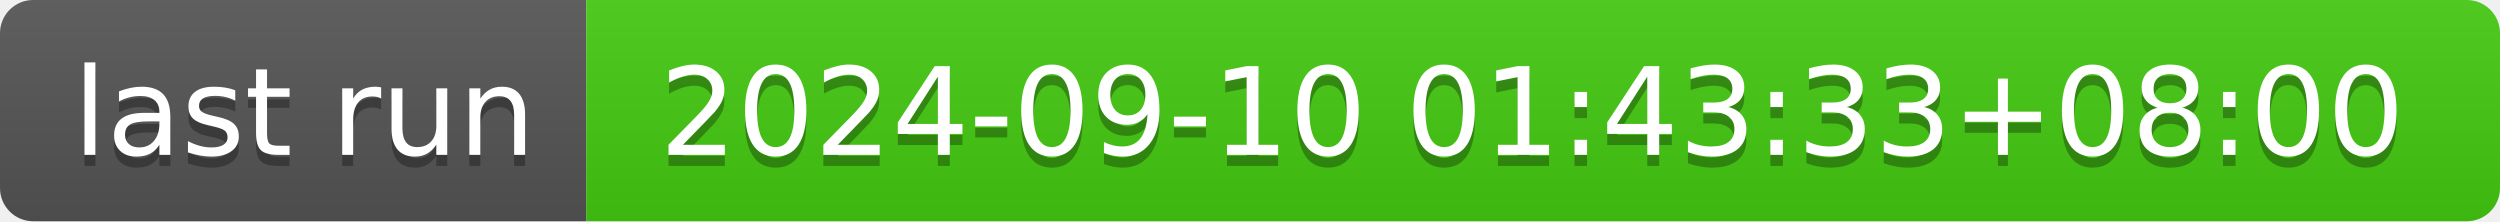
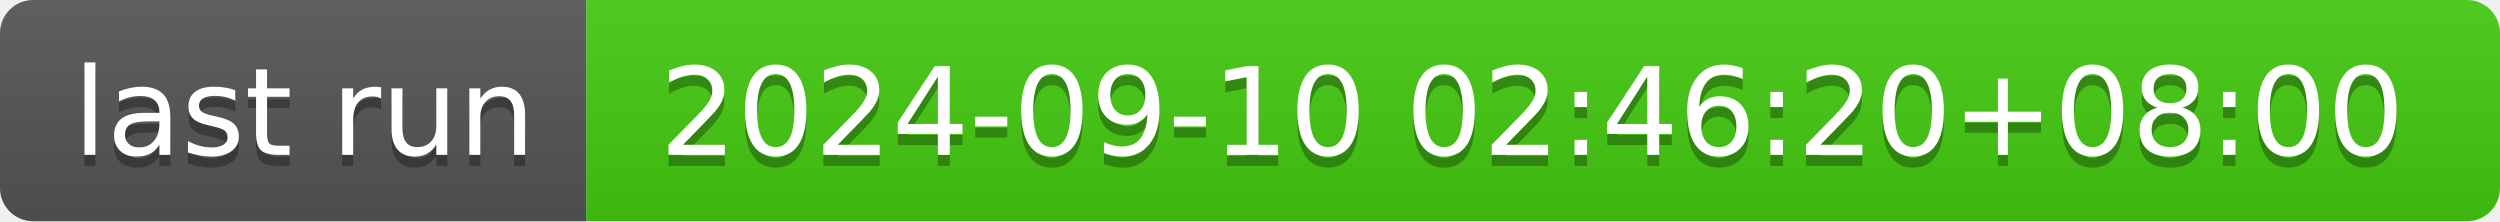
- <svg xmlns="http://www.w3.org/2000/svg" width="226" height="20" role="img" aria-label="last run: 2024-09-10 01:43:33+08:00">
+ <svg xmlns="http://www.w3.org/2000/svg" width="226" height="20" role="img" aria-label="last run: 2024-09-10 02:46:20+08:00">
  <linearGradient id="s" x2="0" y2="100%">
    <stop offset="0" stop-color="#bbb" stop-opacity=".1" />
    <stop offset="1" stop-opacity=".1" />
  </linearGradient>
  <clipPath id="r">
    <rect width="226" height="20" rx="3" fill="#fff" />
  </clipPath>
  <g clip-path="url(#r)">
    <rect width="53" height="20" fill="#555" />
    <rect x="53" width="173" height="20" fill="#4c1" />
    <rect width="226" height="20" fill="url(#s)" />
  </g>
  <g fill="#fff" text-anchor="middle" font-family="Verdana,Geneva,DejaVu Sans,sans-serif" text-rendering="geometricPrecision" font-size="110">
    <text aria-hidden="true" x="275" y="150" fill="#010101" fill-opacity=".3" transform="scale(.1)" textLength="430">last run</text>
    <text x="275" y="140" transform="scale(.1)" fill="#fff" textLength="430">last run</text>
-     <text aria-hidden="true" x="1385" y="150" fill="#010101" fill-opacity=".3" transform="scale(.1)" textLength="1630">2024-09-10 01:43:33+08:00</text>
-     <text x="1385" y="140" transform="scale(.1)" fill="#fff" textLength="1630">2024-09-10 01:43:33+08:00</text>
+     <text aria-hidden="true" x="1385" y="150" fill="#010101" fill-opacity=".3" transform="scale(.1)" textLength="1630">2024-09-10 02:46:20+08:00</text>
+     <text x="1385" y="140" transform="scale(.1)" fill="#fff" textLength="1630">2024-09-10 02:46:20+08:00</text>
  </g>
</svg>
